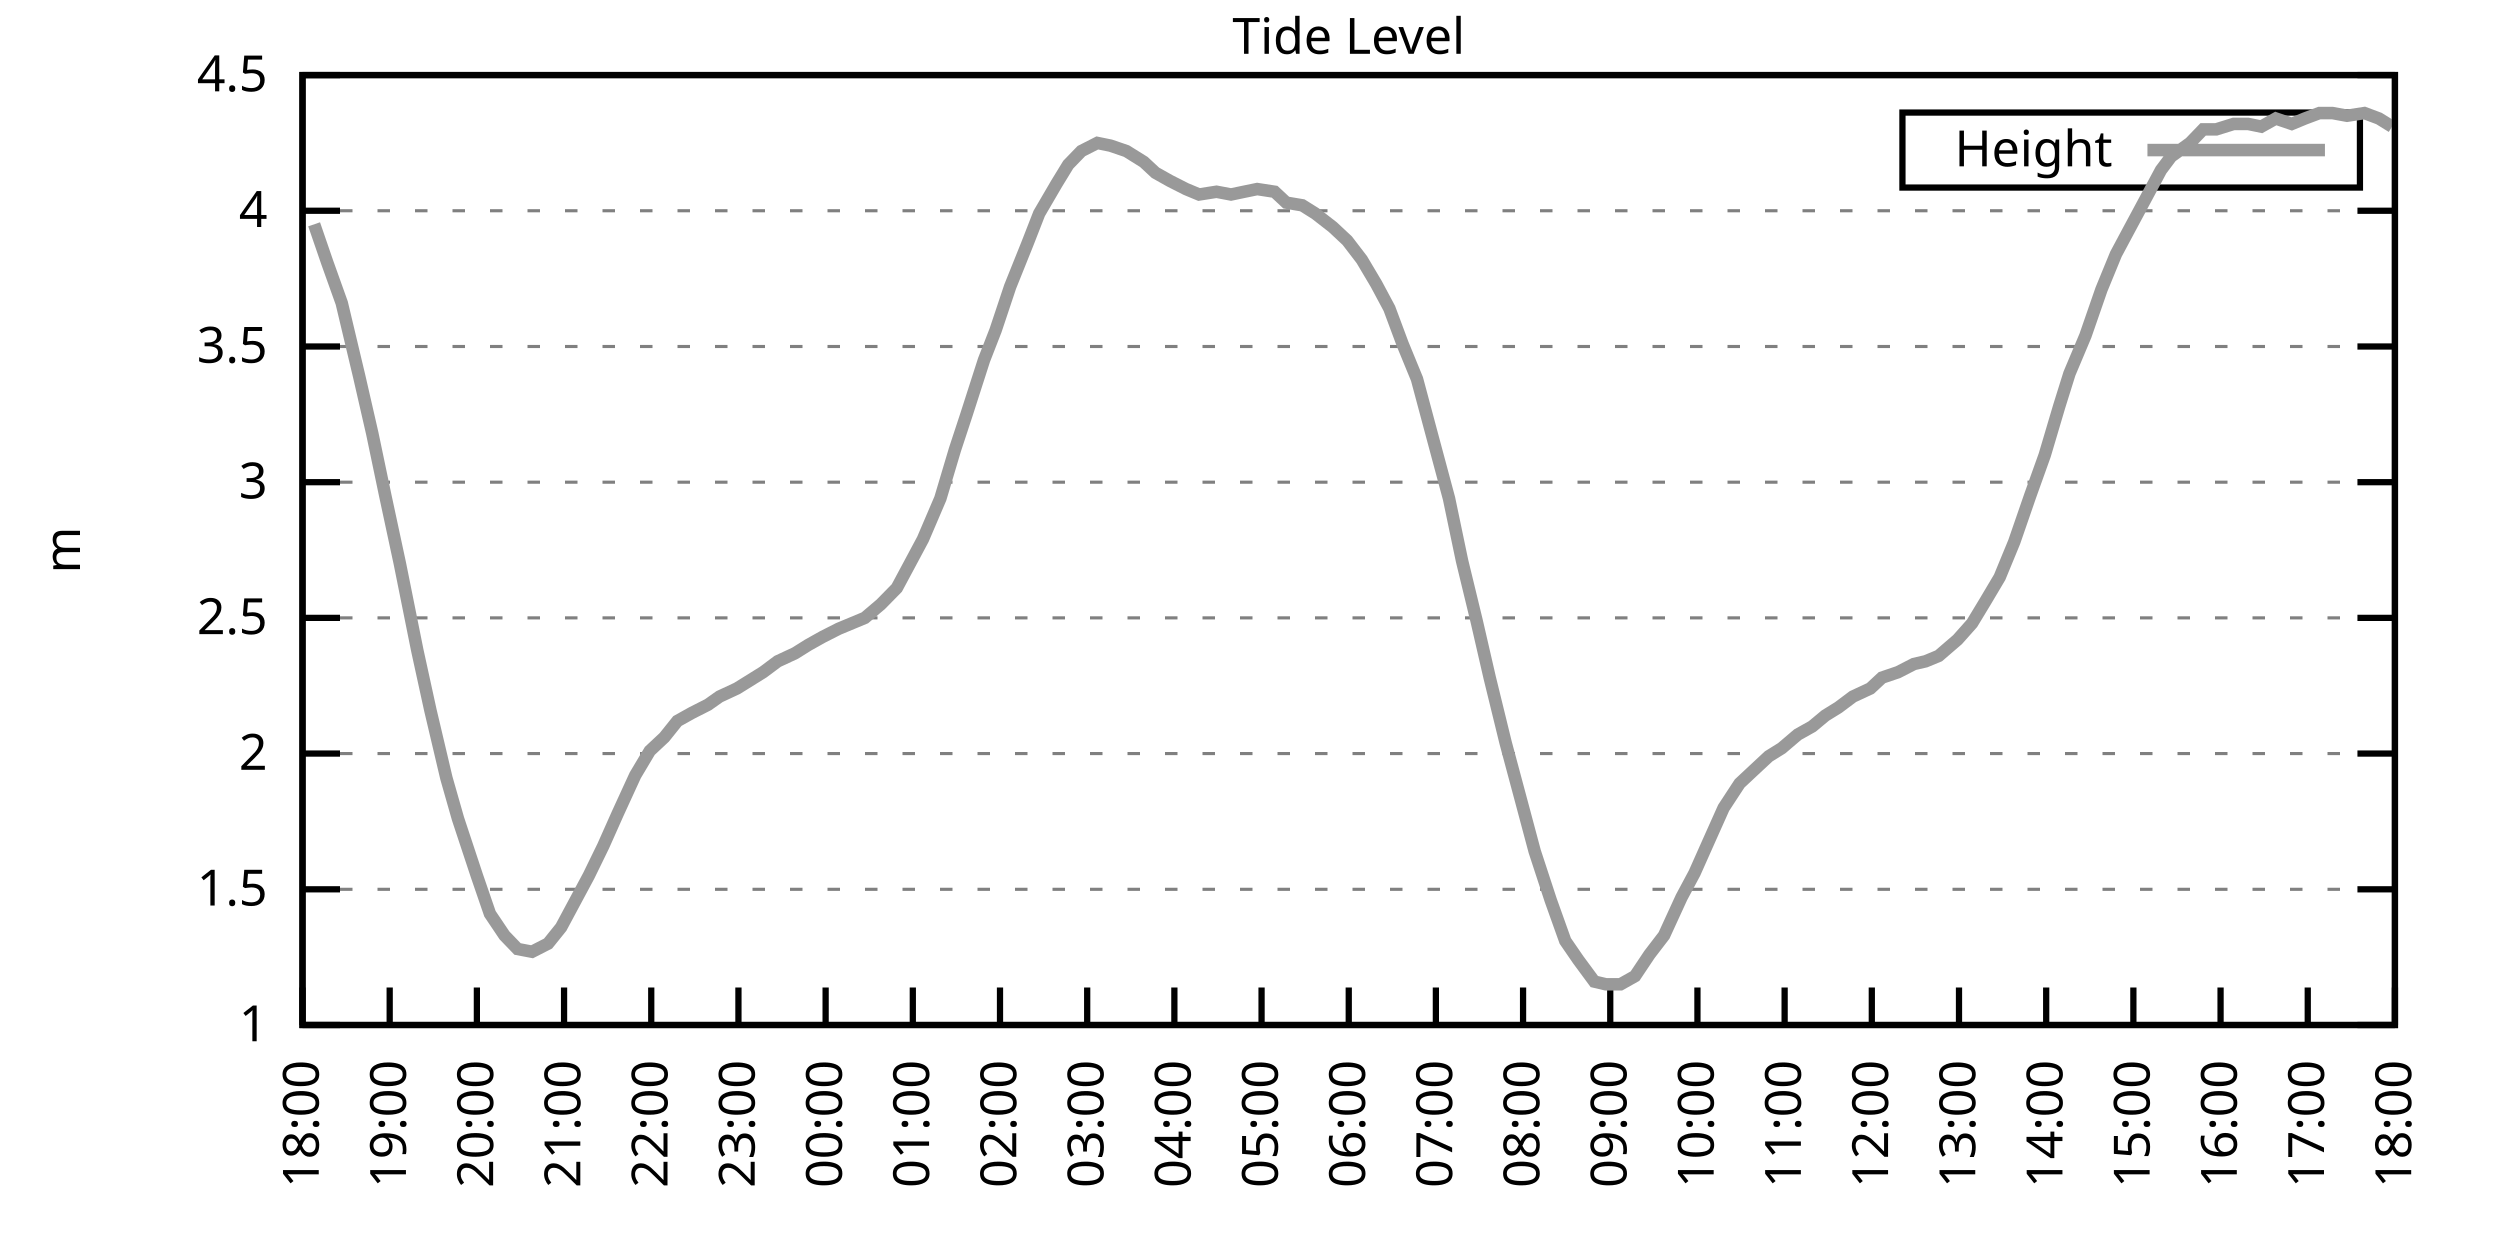
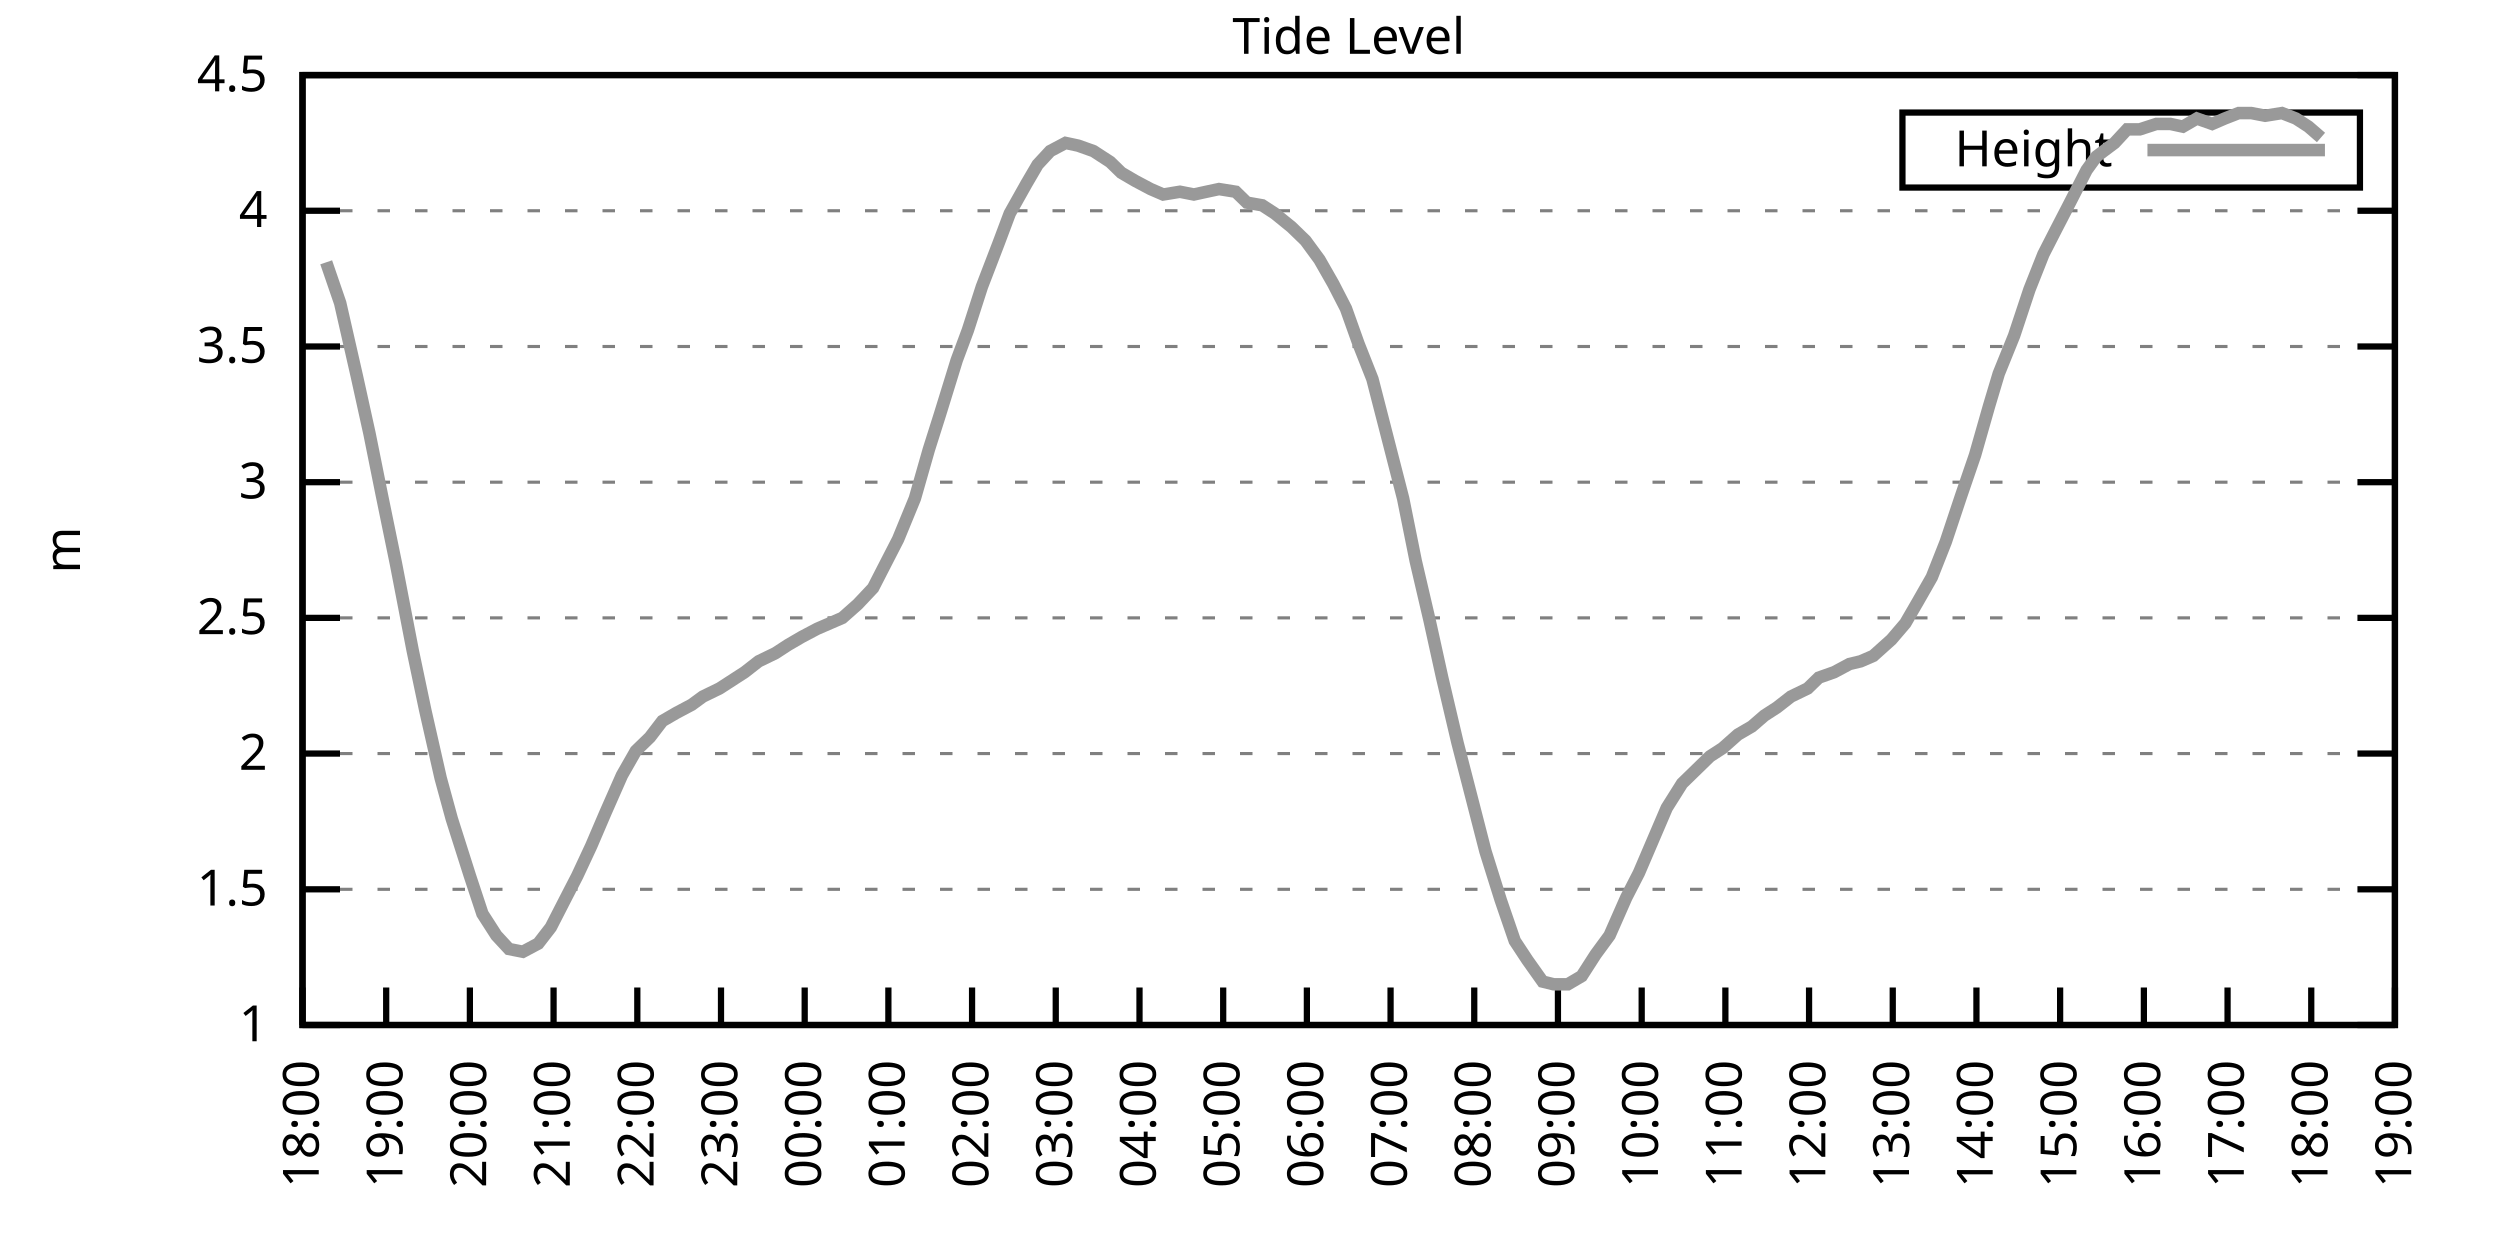
<svg xmlns="http://www.w3.org/2000/svg" xmlns:xlink="http://www.w3.org/1999/xlink" width="400" height="200" viewBox="0 0 400 200">
  <g id="gnuplot_canvas">
    <rect x="0" y="0" width="400" height="200" fill="none" />
    <defs>
      <circle id="gpDot" r="0.5" stroke-width="0.5" stroke="currentColor" />
      <path id="gpPt0" stroke-width="0.333" stroke="currentColor" d="M-1,0 h2 M0,-1 v2" />
      <path id="gpPt1" stroke-width="0.333" stroke="currentColor" d="M-1,-1 L1,1 M1,-1 L-1,1" />
      <path id="gpPt2" stroke-width="0.333" stroke="currentColor" d="M-1,0 L1,0 M0,-1 L0,1 M-1,-1 L1,1 M-1,1 L1,-1" />
      <rect id="gpPt3" stroke-width="0.333" stroke="currentColor" x="-1" y="-1" width="2" height="2" />
      <rect id="gpPt4" stroke-width="0.333" stroke="currentColor" fill="currentColor" x="-1" y="-1" width="2" height="2" />
      <circle id="gpPt5" stroke-width="0.333" stroke="currentColor" cx="0" cy="0" r="1" />
      <use xlink:href="#gpPt5" id="gpPt6" fill="currentColor" stroke="none" />
      <path id="gpPt7" stroke-width="0.333" stroke="currentColor" d="M0,-1.33 L-1.33,0.67 L1.33,0.67 z" />
      <use xlink:href="#gpPt7" id="gpPt8" fill="currentColor" stroke="none" />
      <use xlink:href="#gpPt7" id="gpPt9" stroke="currentColor" transform="rotate(180)" />
      <use xlink:href="#gpPt9" id="gpPt10" fill="currentColor" stroke="none" />
      <use xlink:href="#gpPt3" id="gpPt11" stroke="currentColor" transform="rotate(45)" />
      <use xlink:href="#gpPt11" id="gpPt12" fill="currentColor" stroke="none" />
      <path id="gpPt13" stroke-width="0.333" stroke="currentColor" d="M0,1.330 L1.265,0.411 L0.782,-1.067 L-0.782,-1.076 L-1.265,0.411 z" />
      <use xlink:href="#gpPt13" id="gpPt14" fill="currentColor" stroke="none" />
      <filter id="textbox" filterUnits="objectBoundingBox" x="0" y="0" height="1" width="1">
        <feFlood flood-color="white" flood-opacity="1" result="bgnd" />
        <feComposite in="SourceGraphic" in2="bgnd" operator="atop" />
      </filter>
      <filter id="greybox" filterUnits="objectBoundingBox" x="0" y="0" height="1" width="1">
        <feFlood flood-color="lightgrey" flood-opacity="1" result="grey" />
        <feComposite in="SourceGraphic" in2="grey" operator="atop" />
      </filter>
    </defs>
    <g fill="none" color="white" stroke="currentColor" stroke-width="1.00" stroke-linecap="butt" stroke-linejoin="miter">
</g>
    <g fill="none" color="black" stroke="currentColor" stroke-width="1.00" stroke-linecap="butt" stroke-linejoin="miter">
      <g stroke="none" shape-rendering="crispEdges">
        <polygon fill="rgb(255, 255, 255)" points="48.40,164.00 383.18,164.00 383.18,12.02 48.40,12.02 " />
      </g>
    </g>
    <g fill="none" color="black" stroke="currentColor" stroke-width="1.00" stroke-linecap="butt" stroke-linejoin="miter">
</g>
    <g fill="none" color="black" stroke="black" stroke-width="0.50" stroke-linecap="butt" stroke-linejoin="miter">
</g>
    <g fill="none" color="gray" stroke="currentColor" stroke-width="0.50" stroke-linecap="butt" stroke-linejoin="miter">
      <path stroke="gray" stroke-dasharray="2,4" class="gridline" d="M48.40,164.00 L383.19,164.00  " />
    </g>
    <g fill="none" color="gray" stroke="gray" stroke-width="1.00" stroke-linecap="butt" stroke-linejoin="miter">
</g>
    <g fill="none" color="black" stroke="currentColor" stroke-width="1.00" stroke-linecap="butt" stroke-linejoin="miter">
      <path stroke="black" d="M48.40,164.00 L54.40,164.00 M383.19,164.00 L377.19,164.00  " />
      <g transform="translate(42.80,166.60)" stroke="none" fill="black" font-family="Sans" font-size="8.00" text-anchor="end">
        <text>
          <tspan font-family="Sans"> 1</tspan>
        </text>
      </g>
    </g>
    <g fill="none" color="black" stroke="currentColor" stroke-width="1.00" stroke-linecap="butt" stroke-linejoin="miter">
</g>
    <g fill="none" color="black" stroke="black" stroke-width="0.50" stroke-linecap="butt" stroke-linejoin="miter">
</g>
    <g fill="none" color="gray" stroke="currentColor" stroke-width="0.50" stroke-linecap="butt" stroke-linejoin="miter">
      <path stroke="gray" stroke-dasharray="2,4" class="gridline" d="M48.40,142.29 L383.19,142.29  " />
    </g>
    <g fill="none" color="gray" stroke="gray" stroke-width="1.00" stroke-linecap="butt" stroke-linejoin="miter">
</g>
    <g fill="none" color="black" stroke="currentColor" stroke-width="1.00" stroke-linecap="butt" stroke-linejoin="miter">
      <path stroke="black" d="M48.40,142.29 L54.40,142.29 M383.19,142.29 L377.19,142.29  " />
      <g transform="translate(42.80,144.89)" stroke="none" fill="black" font-family="Sans" font-size="8.00" text-anchor="end">
        <text>
          <tspan font-family="Sans"> 1.5</tspan>
        </text>
      </g>
    </g>
    <g fill="none" color="black" stroke="currentColor" stroke-width="1.00" stroke-linecap="butt" stroke-linejoin="miter">
</g>
    <g fill="none" color="black" stroke="black" stroke-width="0.50" stroke-linecap="butt" stroke-linejoin="miter">
</g>
    <g fill="none" color="gray" stroke="currentColor" stroke-width="0.50" stroke-linecap="butt" stroke-linejoin="miter">
      <path stroke="gray" stroke-dasharray="2,4" class="gridline" d="M48.40,120.57 L383.19,120.57  " />
    </g>
    <g fill="none" color="gray" stroke="gray" stroke-width="1.00" stroke-linecap="butt" stroke-linejoin="miter">
</g>
    <g fill="none" color="black" stroke="currentColor" stroke-width="1.00" stroke-linecap="butt" stroke-linejoin="miter">
      <path stroke="black" d="M48.40,120.57 L54.40,120.57 M383.19,120.57 L377.19,120.57  " />
      <g transform="translate(42.80,123.17)" stroke="none" fill="black" font-family="Sans" font-size="8.00" text-anchor="end">
        <text>
          <tspan font-family="Sans"> 2</tspan>
        </text>
      </g>
    </g>
    <g fill="none" color="black" stroke="currentColor" stroke-width="1.00" stroke-linecap="butt" stroke-linejoin="miter">
</g>
    <g fill="none" color="black" stroke="black" stroke-width="0.50" stroke-linecap="butt" stroke-linejoin="miter">
</g>
    <g fill="none" color="gray" stroke="currentColor" stroke-width="0.50" stroke-linecap="butt" stroke-linejoin="miter">
      <path stroke="gray" stroke-dasharray="2,4" class="gridline" d="M48.40,98.86 L383.19,98.86  " />
    </g>
    <g fill="none" color="gray" stroke="gray" stroke-width="1.00" stroke-linecap="butt" stroke-linejoin="miter">
</g>
    <g fill="none" color="black" stroke="currentColor" stroke-width="1.00" stroke-linecap="butt" stroke-linejoin="miter">
      <path stroke="black" d="M48.40,98.86 L54.40,98.86 M383.19,98.86 L377.19,98.86  " />
      <g transform="translate(42.80,101.46)" stroke="none" fill="black" font-family="Sans" font-size="8.00" text-anchor="end">
        <text>
          <tspan font-family="Sans"> 2.5</tspan>
        </text>
      </g>
    </g>
    <g fill="none" color="black" stroke="currentColor" stroke-width="1.00" stroke-linecap="butt" stroke-linejoin="miter">
</g>
    <g fill="none" color="black" stroke="black" stroke-width="0.50" stroke-linecap="butt" stroke-linejoin="miter">
</g>
    <g fill="none" color="gray" stroke="currentColor" stroke-width="0.50" stroke-linecap="butt" stroke-linejoin="miter">
      <path stroke="gray" stroke-dasharray="2,4" class="gridline" d="M48.40,77.15 L383.19,77.15  " />
    </g>
    <g fill="none" color="gray" stroke="gray" stroke-width="1.00" stroke-linecap="butt" stroke-linejoin="miter">
</g>
    <g fill="none" color="black" stroke="currentColor" stroke-width="1.00" stroke-linecap="butt" stroke-linejoin="miter">
      <path stroke="black" d="M48.40,77.15 L54.40,77.15 M383.19,77.15 L377.19,77.15  " />
      <g transform="translate(42.80,79.75)" stroke="none" fill="black" font-family="Sans" font-size="8.00" text-anchor="end">
        <text>
          <tspan font-family="Sans"> 3</tspan>
        </text>
      </g>
    </g>
    <g fill="none" color="black" stroke="currentColor" stroke-width="1.00" stroke-linecap="butt" stroke-linejoin="miter">
</g>
    <g fill="none" color="black" stroke="black" stroke-width="0.50" stroke-linecap="butt" stroke-linejoin="miter">
</g>
    <g fill="none" color="gray" stroke="currentColor" stroke-width="0.50" stroke-linecap="butt" stroke-linejoin="miter">
      <path stroke="gray" stroke-dasharray="2,4" class="gridline" d="M48.40,55.44 L383.19,55.44  " />
    </g>
    <g fill="none" color="gray" stroke="gray" stroke-width="1.00" stroke-linecap="butt" stroke-linejoin="miter">
</g>
    <g fill="none" color="black" stroke="currentColor" stroke-width="1.00" stroke-linecap="butt" stroke-linejoin="miter">
      <path stroke="black" d="M48.40,55.44 L54.40,55.44 M383.19,55.44 L377.19,55.44  " />
      <g transform="translate(42.80,58.04)" stroke="none" fill="black" font-family="Sans" font-size="8.00" text-anchor="end">
        <text>
          <tspan font-family="Sans"> 3.5</tspan>
        </text>
      </g>
    </g>
    <g fill="none" color="black" stroke="currentColor" stroke-width="1.00" stroke-linecap="butt" stroke-linejoin="miter">
</g>
    <g fill="none" color="black" stroke="black" stroke-width="0.50" stroke-linecap="butt" stroke-linejoin="miter">
</g>
    <g fill="none" color="gray" stroke="currentColor" stroke-width="0.50" stroke-linecap="butt" stroke-linejoin="miter">
      <path stroke="gray" stroke-dasharray="2,4" class="gridline" d="M48.40,33.72 L383.19,33.72  " />
    </g>
    <g fill="none" color="gray" stroke="gray" stroke-width="1.00" stroke-linecap="butt" stroke-linejoin="miter">
</g>
    <g fill="none" color="black" stroke="currentColor" stroke-width="1.00" stroke-linecap="butt" stroke-linejoin="miter">
      <path stroke="black" d="M48.40,33.72 L54.40,33.72 M383.19,33.72 L377.19,33.72  " />
      <g transform="translate(42.80,36.32)" stroke="none" fill="black" font-family="Sans" font-size="8.00" text-anchor="end">
        <text>
          <tspan font-family="Sans"> 4</tspan>
        </text>
      </g>
    </g>
    <g fill="none" color="black" stroke="currentColor" stroke-width="1.00" stroke-linecap="butt" stroke-linejoin="miter">
</g>
    <g fill="none" color="black" stroke="black" stroke-width="0.50" stroke-linecap="butt" stroke-linejoin="miter">
</g>
    <g fill="none" color="gray" stroke="currentColor" stroke-width="0.50" stroke-linecap="butt" stroke-linejoin="miter">
      <path stroke="gray" stroke-dasharray="2,4" class="gridline" d="M48.40,12.01 L383.19,12.01  " />
    </g>
    <g fill="none" color="gray" stroke="gray" stroke-width="1.00" stroke-linecap="butt" stroke-linejoin="miter">
</g>
    <g fill="none" color="black" stroke="currentColor" stroke-width="1.00" stroke-linecap="butt" stroke-linejoin="miter">
      <path stroke="black" d="M48.40,12.01 L54.40,12.01 M383.19,12.01 L377.19,12.01  " />
      <g transform="translate(42.80,14.61)" stroke="none" fill="black" font-family="Sans" font-size="8.00" text-anchor="end">
        <text>
          <tspan font-family="Sans"> 4.5</tspan>
        </text>
      </g>
    </g>
    <g fill="none" color="black" stroke="currentColor" stroke-width="1.00" stroke-linecap="butt" stroke-linejoin="miter">
      <path stroke="black" d="M48.40,164.00 L48.40,158.00  " />
      <g transform="translate(51.00,169.60) rotate(270.00)" stroke="none" fill="black" font-family="Sans" font-size="8.00" text-anchor="end">
        <text>
          <tspan font-family="Sans">18:00</tspan>
        </text>
      </g>
    </g>
    <g fill="none" color="black" stroke="currentColor" stroke-width="1.00" stroke-linecap="butt" stroke-linejoin="miter">
-       <path stroke="black" d="M62.35,164.00 L62.35,158.00  " />
-       <g transform="translate(64.95,169.60) rotate(270.00)" stroke="none" fill="black" font-family="Sans" font-size="8.00" text-anchor="end">
+       <path stroke="black" d="M61.79,164.00 L61.79,158.00  " />
+       <g transform="translate(64.39,169.60) rotate(270.00)" stroke="none" fill="black" font-family="Sans" font-size="8.00" text-anchor="end">
        <text>
          <tspan font-family="Sans">19:00</tspan>
        </text>
      </g>
    </g>
    <g fill="none" color="black" stroke="currentColor" stroke-width="1.00" stroke-linecap="butt" stroke-linejoin="miter">
-       <path stroke="black" d="M76.30,164.00 L76.30,158.00  " />
-       <g transform="translate(78.90,169.60) rotate(270.00)" stroke="none" fill="black" font-family="Sans" font-size="8.00" text-anchor="end">
+       <path stroke="black" d="M75.18,164.00 L75.18,158.00  " />
+       <g transform="translate(77.78,169.60) rotate(270.00)" stroke="none" fill="black" font-family="Sans" font-size="8.00" text-anchor="end">
        <text>
          <tspan font-family="Sans">20:00</tspan>
        </text>
      </g>
    </g>
    <g fill="none" color="black" stroke="currentColor" stroke-width="1.00" stroke-linecap="butt" stroke-linejoin="miter">
-       <path stroke="black" d="M90.25,164.00 L90.25,158.00  " />
-       <g transform="translate(92.85,169.60) rotate(270.00)" stroke="none" fill="black" font-family="Sans" font-size="8.00" text-anchor="end">
+       <path stroke="black" d="M88.57,164.00 L88.57,158.00  " />
+       <g transform="translate(91.17,169.60) rotate(270.00)" stroke="none" fill="black" font-family="Sans" font-size="8.00" text-anchor="end">
        <text>
          <tspan font-family="Sans">21:00</tspan>
        </text>
      </g>
    </g>
    <g fill="none" color="black" stroke="currentColor" stroke-width="1.00" stroke-linecap="butt" stroke-linejoin="miter">
-       <path stroke="black" d="M104.20,164.00 L104.20,158.00  " />
-       <g transform="translate(106.80,169.60) rotate(270.00)" stroke="none" fill="black" font-family="Sans" font-size="8.00" text-anchor="end">
+       <path stroke="black" d="M101.97,164.00 L101.97,158.00  " />
+       <g transform="translate(104.57,169.60) rotate(270.00)" stroke="none" fill="black" font-family="Sans" font-size="8.00" text-anchor="end">
        <text>
          <tspan font-family="Sans">22:00</tspan>
        </text>
      </g>
    </g>
    <g fill="none" color="black" stroke="currentColor" stroke-width="1.00" stroke-linecap="butt" stroke-linejoin="miter">
-       <path stroke="black" d="M118.15,164.00 L118.15,158.00  " />
-       <g transform="translate(120.75,169.60) rotate(270.00)" stroke="none" fill="black" font-family="Sans" font-size="8.00" text-anchor="end">
+       <path stroke="black" d="M115.36,164.00 L115.36,158.00  " />
+       <g transform="translate(117.96,169.60) rotate(270.00)" stroke="none" fill="black" font-family="Sans" font-size="8.00" text-anchor="end">
        <text>
          <tspan font-family="Sans">23:00</tspan>
        </text>
      </g>
    </g>
    <g fill="none" color="black" stroke="currentColor" stroke-width="1.00" stroke-linecap="butt" stroke-linejoin="miter">
-       <path stroke="black" d="M132.10,164.00 L132.10,158.00  " />
-       <g transform="translate(134.70,169.60) rotate(270.00)" stroke="none" fill="black" font-family="Sans" font-size="8.00" text-anchor="end">
+       <path stroke="black" d="M128.75,164.00 L128.75,158.00  " />
+       <g transform="translate(131.35,169.60) rotate(270.00)" stroke="none" fill="black" font-family="Sans" font-size="8.00" text-anchor="end">
        <text>
          <tspan font-family="Sans">00:00</tspan>
        </text>
      </g>
    </g>
    <g fill="none" color="black" stroke="currentColor" stroke-width="1.00" stroke-linecap="butt" stroke-linejoin="miter">
-       <path stroke="black" d="M146.05,164.00 L146.05,158.00  " />
-       <g transform="translate(148.65,169.60) rotate(270.00)" stroke="none" fill="black" font-family="Sans" font-size="8.00" text-anchor="end">
+       <path stroke="black" d="M142.14,164.00 L142.14,158.00  " />
+       <g transform="translate(144.74,169.60) rotate(270.00)" stroke="none" fill="black" font-family="Sans" font-size="8.00" text-anchor="end">
        <text>
          <tspan font-family="Sans">01:00</tspan>
        </text>
      </g>
    </g>
    <g fill="none" color="black" stroke="currentColor" stroke-width="1.00" stroke-linecap="butt" stroke-linejoin="miter">
-       <path stroke="black" d="M160.00,164.00 L160.00,158.00  " />
-       <g transform="translate(162.60,169.60) rotate(270.00)" stroke="none" fill="black" font-family="Sans" font-size="8.00" text-anchor="end">
+       <path stroke="black" d="M155.53,164.00 L155.53,158.00  " />
+       <g transform="translate(158.13,169.60) rotate(270.00)" stroke="none" fill="black" font-family="Sans" font-size="8.00" text-anchor="end">
        <text>
          <tspan font-family="Sans">02:00</tspan>
        </text>
      </g>
    </g>
    <g fill="none" color="black" stroke="currentColor" stroke-width="1.00" stroke-linecap="butt" stroke-linejoin="miter">
-       <path stroke="black" d="M173.95,164.00 L173.95,158.00  " />
-       <g transform="translate(176.55,169.60) rotate(270.00)" stroke="none" fill="black" font-family="Sans" font-size="8.00" text-anchor="end">
+       <path stroke="black" d="M168.92,164.00 L168.92,158.00  " />
+       <g transform="translate(171.52,169.60) rotate(270.00)" stroke="none" fill="black" font-family="Sans" font-size="8.00" text-anchor="end">
        <text>
          <tspan font-family="Sans">03:00</tspan>
        </text>
      </g>
    </g>
    <g fill="none" color="black" stroke="currentColor" stroke-width="1.00" stroke-linecap="butt" stroke-linejoin="miter">
-       <path stroke="black" d="M187.90,164.00 L187.90,158.00  " />
-       <g transform="translate(190.50,169.60) rotate(270.00)" stroke="none" fill="black" font-family="Sans" font-size="8.00" text-anchor="end">
+       <path stroke="black" d="M182.32,164.00 L182.32,158.00  " />
+       <g transform="translate(184.92,169.60) rotate(270.00)" stroke="none" fill="black" font-family="Sans" font-size="8.00" text-anchor="end">
        <text>
          <tspan font-family="Sans">04:00</tspan>
        </text>
      </g>
    </g>
    <g fill="none" color="black" stroke="currentColor" stroke-width="1.00" stroke-linecap="butt" stroke-linejoin="miter">
-       <path stroke="black" d="M201.85,164.00 L201.85,158.00  " />
-       <g transform="translate(204.45,169.60) rotate(270.00)" stroke="none" fill="black" font-family="Sans" font-size="8.00" text-anchor="end">
+       <path stroke="black" d="M195.71,164.00 L195.71,158.00  " />
+       <g transform="translate(198.31,169.60) rotate(270.00)" stroke="none" fill="black" font-family="Sans" font-size="8.00" text-anchor="end">
        <text>
          <tspan font-family="Sans">05:00</tspan>
        </text>
      </g>
    </g>
    <g fill="none" color="black" stroke="currentColor" stroke-width="1.00" stroke-linecap="butt" stroke-linejoin="miter">
-       <path stroke="black" d="M215.80,164.00 L215.80,158.00  " />
-       <g transform="translate(218.40,169.60) rotate(270.00)" stroke="none" fill="black" font-family="Sans" font-size="8.00" text-anchor="end">
+       <path stroke="black" d="M209.10,164.00 L209.10,158.00  " />
+       <g transform="translate(211.70,169.60) rotate(270.00)" stroke="none" fill="black" font-family="Sans" font-size="8.00" text-anchor="end">
        <text>
          <tspan font-family="Sans">06:00</tspan>
        </text>
      </g>
    </g>
    <g fill="none" color="black" stroke="currentColor" stroke-width="1.00" stroke-linecap="butt" stroke-linejoin="miter">
-       <path stroke="black" d="M229.74,164.00 L229.74,158.00  " />
-       <g transform="translate(232.34,169.60) rotate(270.00)" stroke="none" fill="black" font-family="Sans" font-size="8.00" text-anchor="end">
+       <path stroke="black" d="M222.49,164.00 L222.49,158.00  " />
+       <g transform="translate(225.09,169.60) rotate(270.00)" stroke="none" fill="black" font-family="Sans" font-size="8.00" text-anchor="end">
        <text>
          <tspan font-family="Sans">07:00</tspan>
        </text>
      </g>
    </g>
    <g fill="none" color="black" stroke="currentColor" stroke-width="1.00" stroke-linecap="butt" stroke-linejoin="miter">
-       <path stroke="black" d="M243.69,164.00 L243.69,158.00  " />
-       <g transform="translate(246.29,169.60) rotate(270.00)" stroke="none" fill="black" font-family="Sans" font-size="8.00" text-anchor="end">
+       <path stroke="black" d="M235.88,164.00 L235.88,158.00  " />
+       <g transform="translate(238.48,169.60) rotate(270.00)" stroke="none" fill="black" font-family="Sans" font-size="8.00" text-anchor="end">
        <text>
          <tspan font-family="Sans">08:00</tspan>
        </text>
      </g>
    </g>
    <g fill="none" color="black" stroke="currentColor" stroke-width="1.00" stroke-linecap="butt" stroke-linejoin="miter">
-       <path stroke="black" d="M257.64,164.00 L257.64,158.00  " />
-       <g transform="translate(260.24,169.60) rotate(270.00)" stroke="none" fill="black" font-family="Sans" font-size="8.00" text-anchor="end">
+       <path stroke="black" d="M249.27,164.00 L249.27,158.00  " />
+       <g transform="translate(251.87,169.60) rotate(270.00)" stroke="none" fill="black" font-family="Sans" font-size="8.00" text-anchor="end">
        <text>
          <tspan font-family="Sans">09:00</tspan>
        </text>
      </g>
    </g>
    <g fill="none" color="black" stroke="currentColor" stroke-width="1.00" stroke-linecap="butt" stroke-linejoin="miter">
-       <path stroke="black" d="M271.59,164.00 L271.59,158.00  " />
-       <g transform="translate(274.19,169.60) rotate(270.00)" stroke="none" fill="black" font-family="Sans" font-size="8.00" text-anchor="end">
+       <path stroke="black" d="M262.67,164.00 L262.67,158.00  " />
+       <g transform="translate(265.27,169.60) rotate(270.00)" stroke="none" fill="black" font-family="Sans" font-size="8.00" text-anchor="end">
        <text>
          <tspan font-family="Sans">10:00</tspan>
        </text>
      </g>
    </g>
    <g fill="none" color="black" stroke="currentColor" stroke-width="1.00" stroke-linecap="butt" stroke-linejoin="miter">
-       <path stroke="black" d="M285.54,164.00 L285.54,158.00  " />
-       <g transform="translate(288.14,169.60) rotate(270.00)" stroke="none" fill="black" font-family="Sans" font-size="8.00" text-anchor="end">
+       <path stroke="black" d="M276.06,164.00 L276.06,158.00  " />
+       <g transform="translate(278.66,169.60) rotate(270.00)" stroke="none" fill="black" font-family="Sans" font-size="8.00" text-anchor="end">
        <text>
          <tspan font-family="Sans">11:00</tspan>
        </text>
      </g>
    </g>
    <g fill="none" color="black" stroke="currentColor" stroke-width="1.00" stroke-linecap="butt" stroke-linejoin="miter">
-       <path stroke="black" d="M299.49,164.00 L299.49,158.00  " />
-       <g transform="translate(302.09,169.60) rotate(270.00)" stroke="none" fill="black" font-family="Sans" font-size="8.00" text-anchor="end">
+       <path stroke="black" d="M289.45,164.00 L289.45,158.00  " />
+       <g transform="translate(292.05,169.60) rotate(270.00)" stroke="none" fill="black" font-family="Sans" font-size="8.00" text-anchor="end">
        <text>
          <tspan font-family="Sans">12:00</tspan>
        </text>
      </g>
    </g>
    <g fill="none" color="black" stroke="currentColor" stroke-width="1.00" stroke-linecap="butt" stroke-linejoin="miter">
-       <path stroke="black" d="M313.44,164.00 L313.44,158.00  " />
-       <g transform="translate(316.04,169.60) rotate(270.00)" stroke="none" fill="black" font-family="Sans" font-size="8.00" text-anchor="end">
+       <path stroke="black" d="M302.84,164.00 L302.84,158.00  " />
+       <g transform="translate(305.44,169.60) rotate(270.00)" stroke="none" fill="black" font-family="Sans" font-size="8.00" text-anchor="end">
        <text>
          <tspan font-family="Sans">13:00</tspan>
        </text>
      </g>
    </g>
    <g fill="none" color="black" stroke="currentColor" stroke-width="1.00" stroke-linecap="butt" stroke-linejoin="miter">
-       <path stroke="black" d="M327.39,164.00 L327.39,158.00  " />
-       <g transform="translate(329.99,169.60) rotate(270.00)" stroke="none" fill="black" font-family="Sans" font-size="8.00" text-anchor="end">
+       <path stroke="black" d="M316.23,164.00 L316.23,158.00  " />
+       <g transform="translate(318.83,169.60) rotate(270.00)" stroke="none" fill="black" font-family="Sans" font-size="8.00" text-anchor="end">
        <text>
          <tspan font-family="Sans">14:00</tspan>
        </text>
      </g>
    </g>
    <g fill="none" color="black" stroke="currentColor" stroke-width="1.00" stroke-linecap="butt" stroke-linejoin="miter">
-       <path stroke="black" d="M341.34,164.00 L341.34,158.00  " />
-       <g transform="translate(343.94,169.60) rotate(270.00)" stroke="none" fill="black" font-family="Sans" font-size="8.00" text-anchor="end">
+       <path stroke="black" d="M329.62,164.00 L329.62,158.00  " />
+       <g transform="translate(332.22,169.60) rotate(270.00)" stroke="none" fill="black" font-family="Sans" font-size="8.00" text-anchor="end">
        <text>
          <tspan font-family="Sans">15:00</tspan>
        </text>
      </g>
    </g>
    <g fill="none" color="black" stroke="currentColor" stroke-width="1.00" stroke-linecap="butt" stroke-linejoin="miter">
-       <path stroke="black" d="M355.29,164.00 L355.29,158.00  " />
-       <g transform="translate(357.89,169.60) rotate(270.00)" stroke="none" fill="black" font-family="Sans" font-size="8.00" text-anchor="end">
+       <path stroke="black" d="M343.02,164.00 L343.02,158.00  " />
+       <g transform="translate(345.62,169.60) rotate(270.00)" stroke="none" fill="black" font-family="Sans" font-size="8.00" text-anchor="end">
        <text>
          <tspan font-family="Sans">16:00</tspan>
        </text>
      </g>
    </g>
    <g fill="none" color="black" stroke="currentColor" stroke-width="1.00" stroke-linecap="butt" stroke-linejoin="miter">
-       <path stroke="black" d="M369.24,164.00 L369.24,158.00  " />
-       <g transform="translate(371.84,169.60) rotate(270.00)" stroke="none" fill="black" font-family="Sans" font-size="8.00" text-anchor="end">
+       <path stroke="black" d="M356.41,164.00 L356.41,158.00  " />
+       <g transform="translate(359.01,169.60) rotate(270.00)" stroke="none" fill="black" font-family="Sans" font-size="8.00" text-anchor="end">
        <text>
          <tspan font-family="Sans">17:00</tspan>
+         </text>
+       </g>
+     </g>
+     <g fill="none" color="black" stroke="currentColor" stroke-width="1.00" stroke-linecap="butt" stroke-linejoin="miter">
+       <path stroke="black" d="M369.80,164.00 L369.80,158.00  " />
+       <g transform="translate(372.40,169.60) rotate(270.00)" stroke="none" fill="black" font-family="Sans" font-size="8.00" text-anchor="end">
+         <text>
+           <tspan font-family="Sans">18:00</tspan>
        </text>
      </g>
    </g>
    <g fill="none" color="black" stroke="currentColor" stroke-width="1.00" stroke-linecap="butt" stroke-linejoin="miter">
      <path stroke="black" d="M383.19,164.00 L383.19,158.00  " />
      <g transform="translate(385.79,169.60) rotate(270.00)" stroke="none" fill="black" font-family="Sans" font-size="8.00" text-anchor="end">
        <text>
-           <tspan font-family="Sans">18:00</tspan>
+           <tspan font-family="Sans">19:00</tspan>
        </text>
      </g>
    </g>
    <g fill="none" color="black" stroke="currentColor" stroke-width="1.00" stroke-linecap="butt" stroke-linejoin="miter">
</g>
    <g fill="none" color="black" stroke="currentColor" stroke-width="1.00" stroke-linecap="butt" stroke-linejoin="miter">
      <path stroke="black" d="M48.40,12.01 L48.40,164.00 L383.19,164.00 L383.19,12.01 L48.40,12.01 Z  " />
    </g>
    <g fill="none" color="black" stroke="currentColor" stroke-width="1.00" stroke-linecap="butt" stroke-linejoin="miter">
</g>
    <g fill="none" color="black" stroke="currentColor" stroke-width="1.00" stroke-linecap="butt" stroke-linejoin="miter">
      <path stroke="black" d="M304.39,30.01 L304.39,18.01 L377.59,18.01 L377.59,30.01 L304.39,30.01 Z  " />
    </g>
    <g id="Tide_level_plot_1">
      <g fill="none" color="white" stroke="black" stroke-width="2.00" stroke-linecap="butt" stroke-linejoin="miter">
</g>
      <g fill="none" color="black" stroke="currentColor" stroke-width="2.00" stroke-linecap="butt" stroke-linejoin="miter">
        <g transform="translate(337.99,26.61)" stroke="none" fill="black" font-family="Sans" font-size="8.00" text-anchor="end">
          <text>
            <tspan font-family="Sans">Height</tspan>
          </text>
        </g>
      </g>
      <g fill="none" color="black" stroke="currentColor" stroke-width="2.00" stroke-linecap="butt" stroke-linejoin="miter">
-         <path stroke="rgb(153, 153, 153)" d="M343.59,24.01 L371.99,24.01 M50.26,35.89 L52.35,41.97 L54.68,48.49 L57.47,60.21 L59.56,69.33 L61.65,79.32   L63.98,90.18 L66.77,104.07 L68.86,113.63 L71.42,124.48 L73.28,131.00 L76.30,140.12 L78.39,146.20 L80.72,149.67   L82.81,151.84 L85.13,152.28 L87.69,150.97 L89.78,148.37 L92.34,143.59 L94.20,140.12 L96.53,135.34 L98.85,130.13   L101.64,124.05 L103.97,120.14 L106.29,117.97 L108.38,115.36 L110.71,114.06 L113.27,112.76 L115.13,111.45 L117.92,110.15   L120.01,108.85 L122.10,107.55 L124.43,105.81 L127.22,104.51 L129.31,103.20 L131.63,101.90 L134.19,100.60 L136.28,99.73   L138.37,98.86 L140.93,96.69 L143.49,94.08 L145.58,90.18 L147.67,86.27 L150.46,79.75 L152.79,71.94 L154.65,66.29   L157.44,57.61 L159.30,52.83 L161.62,45.88 L164.41,38.93 L166.27,34.16 L169.06,29.38 L170.92,26.34 L173.02,24.17   L175.57,22.87 L177.67,23.30 L180.22,24.17 L183.01,25.91 L184.87,27.64 L187.20,28.95 L189.76,30.25 L191.85,31.12   L194.64,30.68 L196.96,31.12 L199.06,30.68 L201.15,30.25 L203.94,30.68 L205.80,32.42 L208.36,32.85 L210.45,34.16   L213.24,36.33 L215.56,38.50 L217.89,41.54 L220.21,45.45 L222.30,49.36 L224.40,55.00 L226.72,60.65 L228.81,68.46   L231.84,79.75 L233.93,89.74 L236.25,99.30 L238.35,108.42 L240.90,118.84 L243.46,128.39 L245.55,136.21 L248.11,144.02   L250.44,150.54 L252.53,153.58 L255.09,157.05 L256.95,157.49 L259.27,157.49 L261.60,156.18 L263.92,152.71 L266.25,149.67   L269.04,143.59 L271.13,139.68 L273.45,134.47 L275.78,129.26 L278.34,125.35 L280.66,123.18 L282.99,121.01 L285.08,119.71   L287.64,117.53 L289.96,116.23 L292.05,114.49 L294.15,113.19 L296.47,111.45 L299.26,110.15 L301.12,108.42 L303.68,107.55   L306.23,106.24 L308.09,105.81 L310.19,104.94 L313.21,102.34 L315.53,99.73 L317.63,96.26 L319.95,92.35 L322.28,86.70   L324.83,79.32 L327.16,72.81 L329.48,64.99 L331.11,59.78 L333.67,53.70 L336.23,46.32 L338.55,40.67 L340.64,36.76   L342.97,32.42 L345.76,27.21 L347.39,25.04 L350.41,22.87 L352.50,20.70 L354.59,20.70 L357.38,19.83 L359.71,19.83   L361.80,20.26 L364.13,18.96 L366.68,19.83 L368.78,18.96 L371.10,18.09 L373.19,18.09 L375.52,18.52 L378.31,18.09   L380.63,18.96 L382.73,20.26  " />
+         <path stroke="rgb(153, 153, 153)" d="M343.59,24.01 L371.99,24.01 M52.19,41.97 L54.43,48.49 L57.10,60.21 L59.11,69.33 L61.12,79.32 L63.35,90.18   L66.03,104.07 L68.04,113.63 L70.50,124.48 L72.28,131.00 L75.18,140.12 L77.19,146.20 L79.42,149.67 L81.43,151.84   L83.66,152.28 L86.12,150.97 L88.13,148.37 L90.58,143.59 L92.37,140.12 L94.60,135.34 L96.83,130.13 L99.51,124.05   L101.74,120.14 L103.98,117.97 L105.98,115.36 L108.22,114.06 L110.67,112.76 L112.46,111.45 L115.13,110.15 L117.14,108.85   L119.15,107.55 L121.38,105.81 L124.06,104.51 L126.07,103.20 L128.30,101.90 L130.76,100.60 L132.77,99.73 L134.78,98.86   L137.23,96.69 L139.69,94.08 L141.69,90.18 L143.70,86.27 L146.38,79.75 L148.61,71.94 L150.40,66.29 L153.08,57.61   L154.86,52.83 L157.10,45.88 L159.77,38.93 L161.56,34.16 L164.24,29.38 L166.02,26.34 L168.03,24.17 L170.49,22.87   L172.50,23.30 L174.95,24.17 L177.63,25.91 L179.41,27.64 L181.65,28.95 L184.10,30.25 L186.11,31.12 L188.79,30.68   L191.02,31.12 L193.03,30.68 L195.04,30.25 L197.72,30.68 L199.50,32.42 L201.96,32.85 L203.97,34.16 L206.64,36.33   L208.88,38.50 L211.11,41.54 L213.34,45.45 L215.35,49.36 L217.36,55.00 L219.59,60.65 L221.60,68.46 L224.50,79.75   L226.51,89.74 L228.74,99.30 L230.75,108.42 L233.20,118.84 L235.66,128.39 L237.67,136.21 L240.12,144.02 L242.36,150.54   L244.36,153.58 L246.82,157.05 L248.60,157.49 L250.84,157.49 L253.07,156.18 L255.30,152.71 L257.53,149.67 L260.21,143.59   L262.22,139.68 L264.45,134.47 L266.68,129.26 L269.14,125.35 L271.37,123.18 L273.60,121.01 L275.61,119.71 L278.07,117.53   L280.30,116.23 L282.31,114.49 L284.32,113.19 L286.55,111.45 L289.23,110.15 L291.01,108.42 L293.47,107.55 L295.92,106.24   L297.71,105.81 L299.72,104.94 L302.62,102.34 L304.85,99.73 L306.86,96.26 L309.09,92.35 L311.32,86.70 L313.78,79.32   L316.01,72.81 L318.24,64.99 L319.80,59.78 L322.26,53.70 L324.71,46.32 L326.95,40.67 L328.95,36.76 L331.19,32.42   L333.86,27.21 L335.43,25.04 L338.33,22.87 L340.34,20.70 L342.35,20.70 L345.02,19.83 L347.26,19.83 L349.26,20.26   L351.50,18.96 L353.95,19.83 L355.96,18.96 L358.19,18.09 L360.20,18.09 L362.43,18.52 L365.11,18.09 L367.34,18.96   L369.35,20.26 L371.36,22.00  " />
      </g>
    </g>
    <g fill="none" color="black" stroke="currentColor" stroke-width="2.00" stroke-linecap="butt" stroke-linejoin="miter">
</g>
    <g fill="none" color="black" stroke="black" stroke-width="1.00" stroke-linecap="butt" stroke-linejoin="miter">
</g>
    <g fill="none" color="black" stroke="currentColor" stroke-width="1.00" stroke-linecap="butt" stroke-linejoin="miter">
      <path stroke="black" d="M48.40,12.01 L48.40,164.00 L383.19,164.00 L383.19,12.01 L48.40,12.01 Z  " />
      <g transform="translate(12.80,88.01) rotate(270.00)" stroke="none" fill="black" font-family="Sans" font-size="8.00" text-anchor="middle">
        <text>
          <tspan font-family="Sans">m</tspan>
        </text>
      </g>
    </g>
    <g fill="none" color="black" stroke="currentColor" stroke-width="1.00" stroke-linecap="butt" stroke-linejoin="miter">
</g>
    <g fill="none" color="black" stroke="currentColor" stroke-width="1.00" stroke-linecap="butt" stroke-linejoin="miter">
      <g transform="translate(215.79,8.61)" stroke="none" fill="black" font-family="Sans" font-size="8.00" text-anchor="middle">
        <text>
          <tspan font-family="Sans">Tide Level</tspan>
        </text>
      </g>
    </g>
    <g fill="none" color="black" stroke="currentColor" stroke-width="1.00" stroke-linecap="butt" stroke-linejoin="miter">
</g>
  </g>
</svg>
